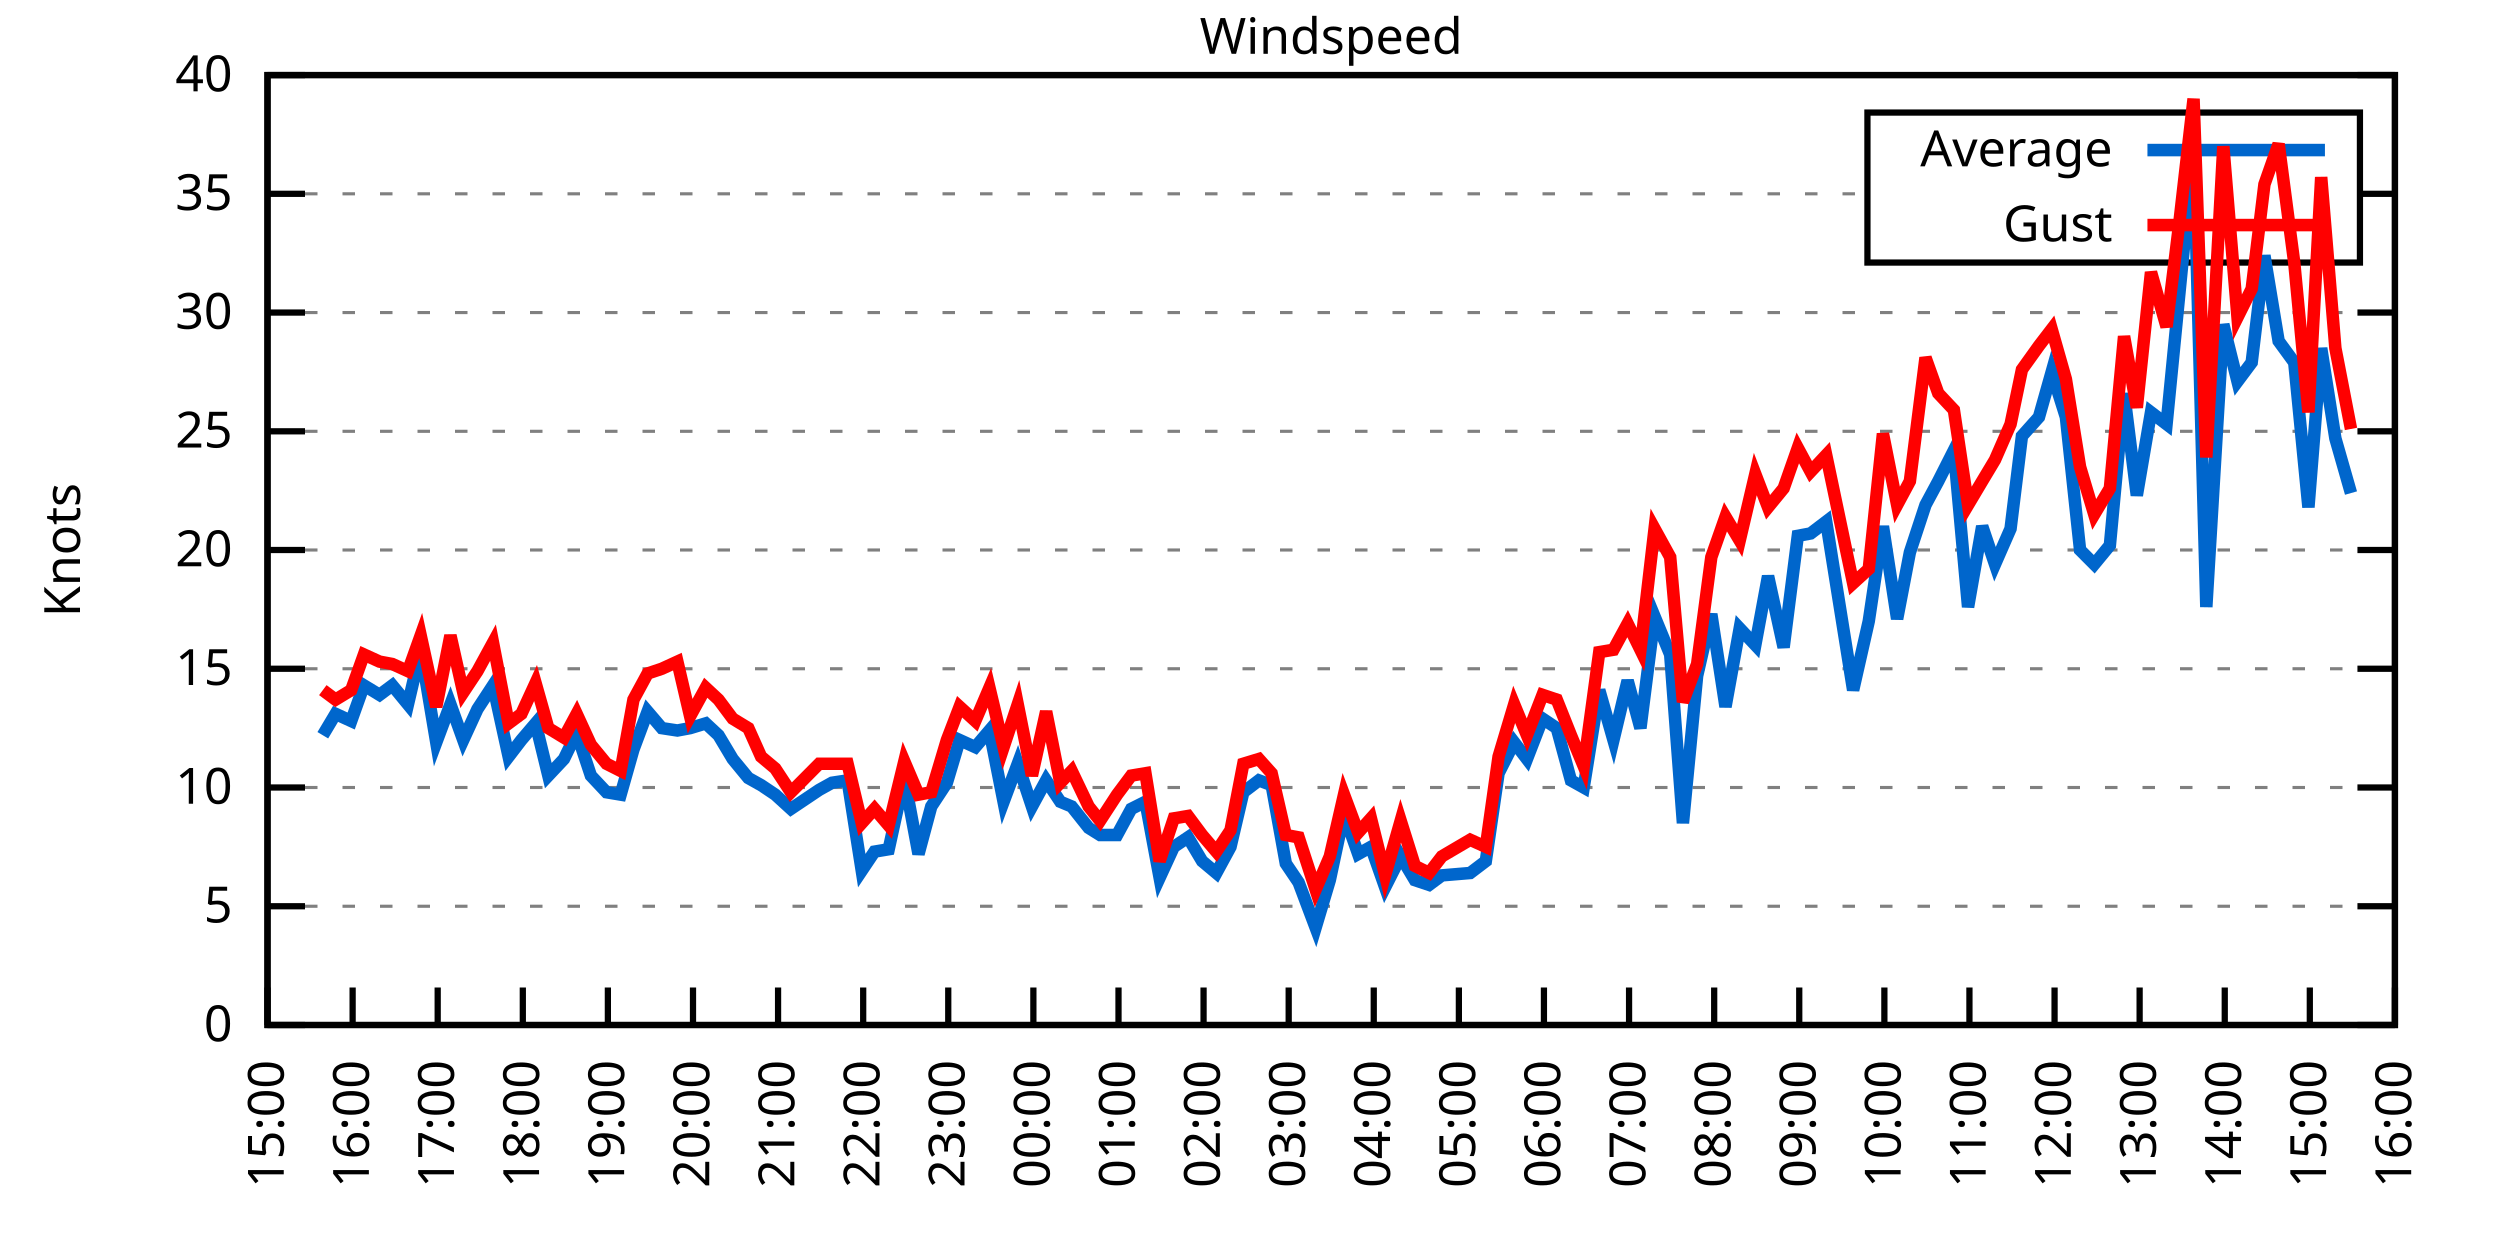
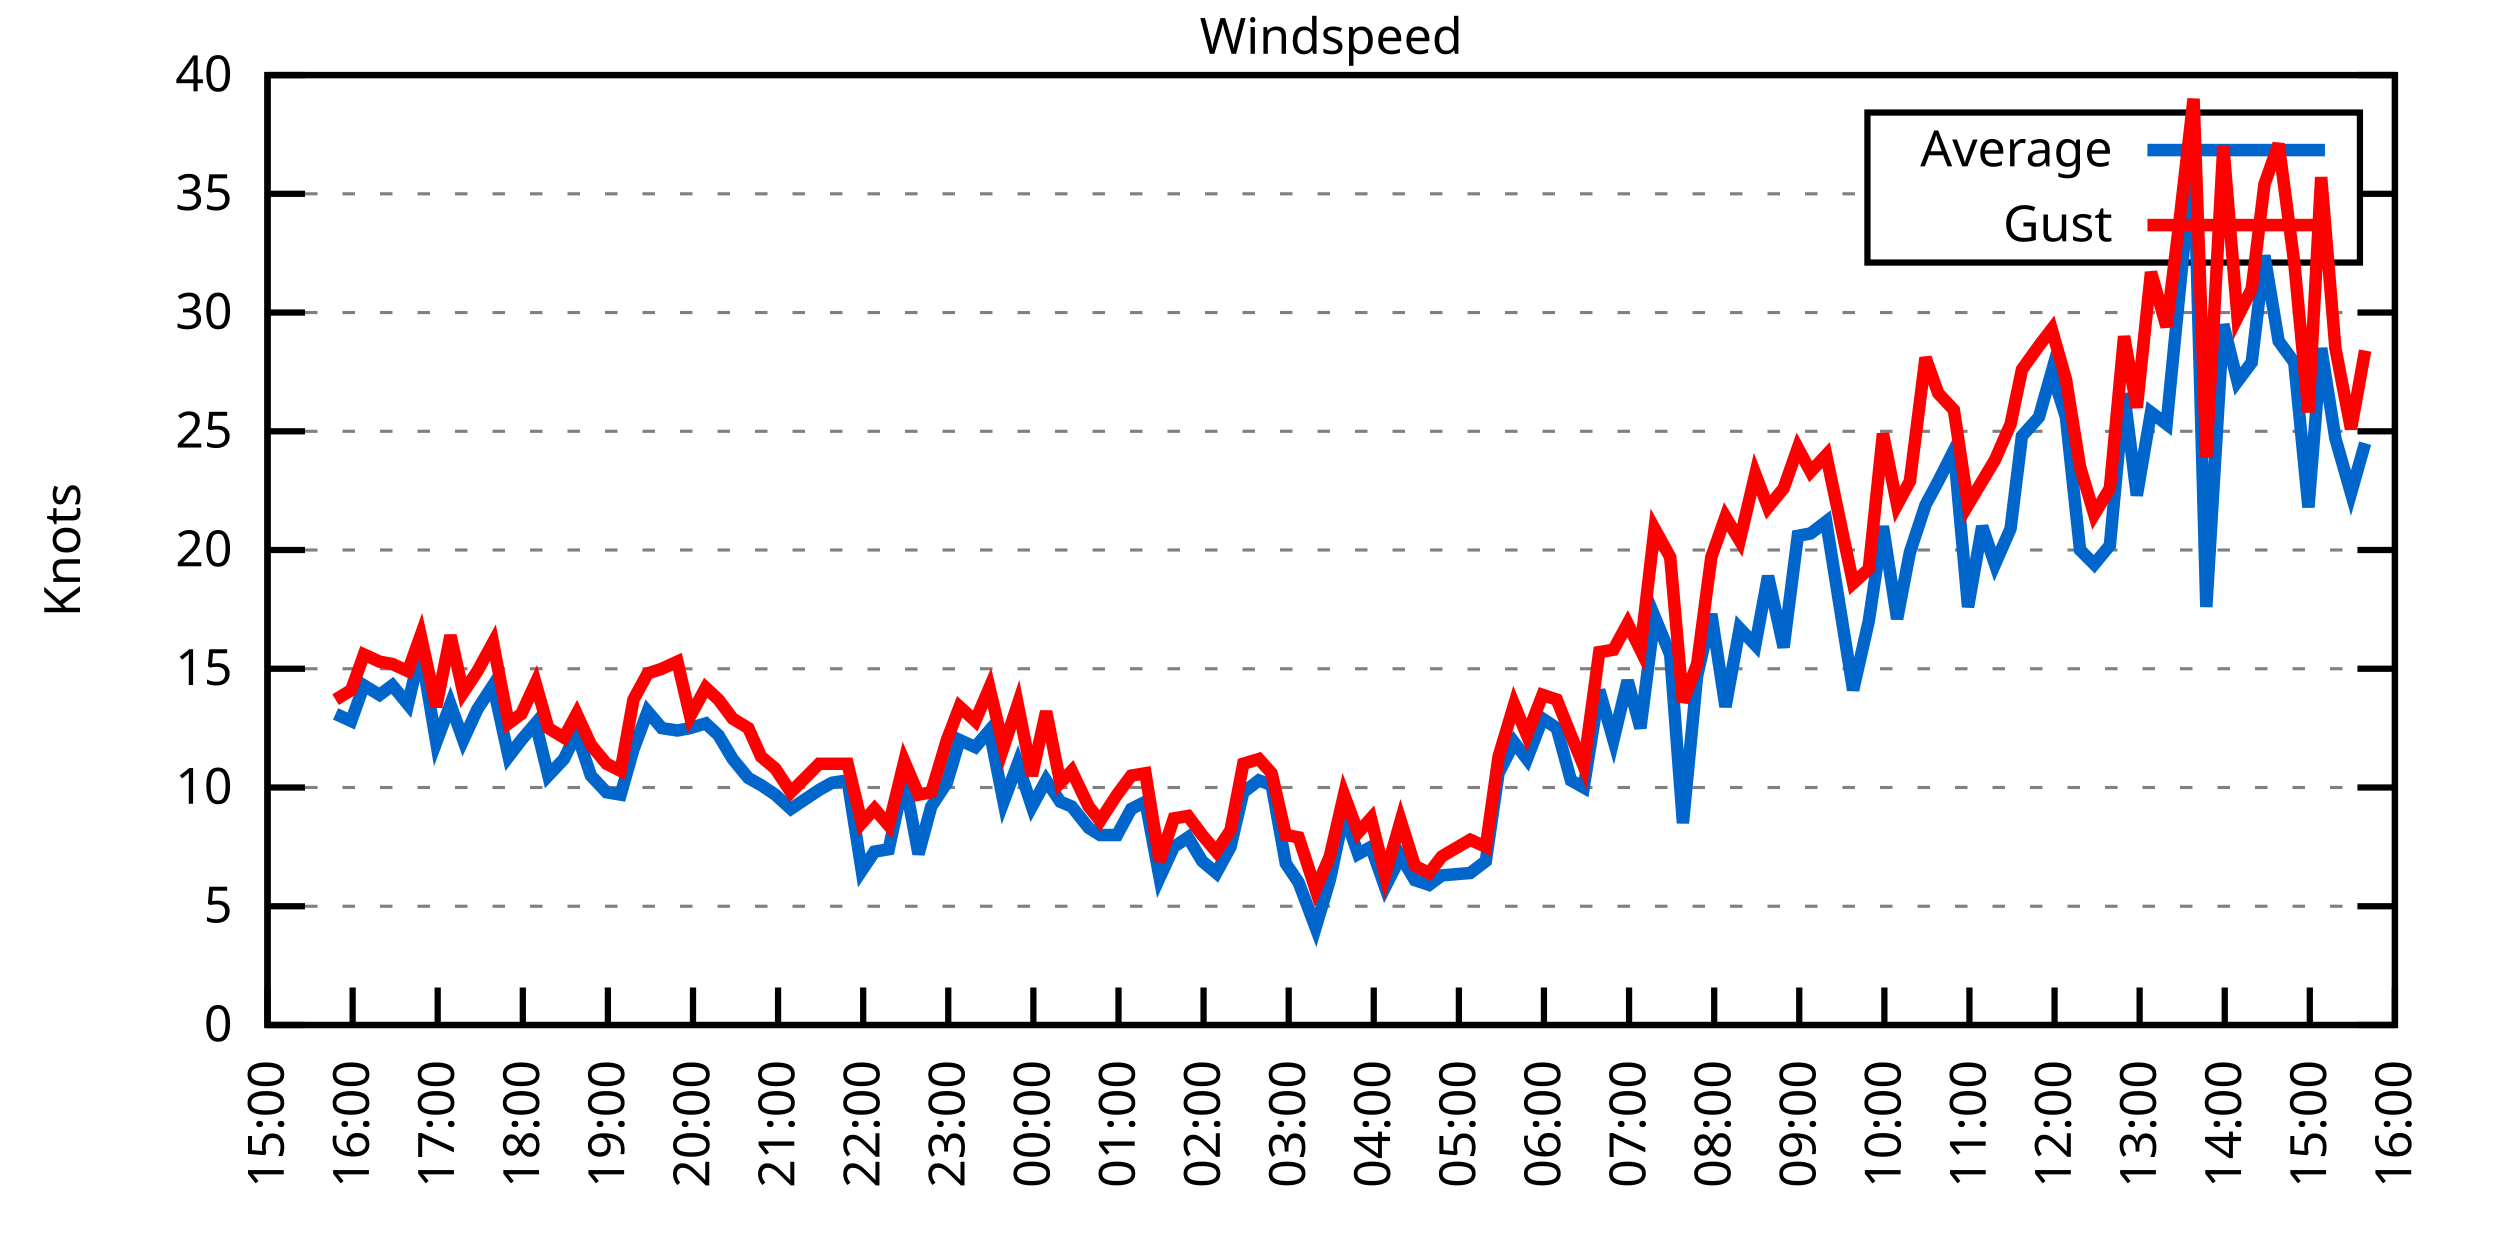
<svg xmlns="http://www.w3.org/2000/svg" xmlns:xlink="http://www.w3.org/1999/xlink" width="400" height="200" viewBox="0 0 400 200">
  <g id="gnuplot_canvas">
    <rect x="0" y="0" width="400" height="200" fill="none" />
    <defs>
      <circle id="gpDot" r="0.5" stroke-width="0.5" stroke="currentColor" />
      <path id="gpPt0" stroke-width="0.333" stroke="currentColor" d="M-1,0 h2 M0,-1 v2" />
      <path id="gpPt1" stroke-width="0.333" stroke="currentColor" d="M-1,-1 L1,1 M1,-1 L-1,1" />
      <path id="gpPt2" stroke-width="0.333" stroke="currentColor" d="M-1,0 L1,0 M0,-1 L0,1 M-1,-1 L1,1 M-1,1 L1,-1" />
      <rect id="gpPt3" stroke-width="0.333" stroke="currentColor" x="-1" y="-1" width="2" height="2" />
      <rect id="gpPt4" stroke-width="0.333" stroke="currentColor" fill="currentColor" x="-1" y="-1" width="2" height="2" />
      <circle id="gpPt5" stroke-width="0.333" stroke="currentColor" cx="0" cy="0" r="1" />
      <use xlink:href="#gpPt5" id="gpPt6" fill="currentColor" stroke="none" />
      <path id="gpPt7" stroke-width="0.333" stroke="currentColor" d="M0,-1.33 L-1.33,0.67 L1.33,0.67 z" />
      <use xlink:href="#gpPt7" id="gpPt8" fill="currentColor" stroke="none" />
      <use xlink:href="#gpPt7" id="gpPt9" stroke="currentColor" transform="rotate(180)" />
      <use xlink:href="#gpPt9" id="gpPt10" fill="currentColor" stroke="none" />
      <use xlink:href="#gpPt3" id="gpPt11" stroke="currentColor" transform="rotate(45)" />
      <use xlink:href="#gpPt11" id="gpPt12" fill="currentColor" stroke="none" />
      <path id="gpPt13" stroke-width="0.333" stroke="currentColor" d="M0,1.330 L1.265,0.411 L0.782,-1.067 L-0.782,-1.076 L-1.265,0.411 z" />
      <use xlink:href="#gpPt13" id="gpPt14" fill="currentColor" stroke="none" />
      <filter id="textbox" filterUnits="objectBoundingBox" x="0" y="0" height="1" width="1">
        <feFlood flood-color="white" flood-opacity="1" result="bgnd" />
        <feComposite in="SourceGraphic" in2="bgnd" operator="atop" />
      </filter>
      <filter id="greybox" filterUnits="objectBoundingBox" x="0" y="0" height="1" width="1">
        <feFlood flood-color="lightgrey" flood-opacity="1" result="grey" />
        <feComposite in="SourceGraphic" in2="grey" operator="atop" />
      </filter>
    </defs>
    <g fill="none" color="white" stroke="currentColor" stroke-width="1.00" stroke-linecap="butt" stroke-linejoin="miter">
</g>
    <g fill="none" color="black" stroke="currentColor" stroke-width="1.00" stroke-linecap="butt" stroke-linejoin="miter">
      <g stroke="none" shape-rendering="crispEdges">
        <polygon fill="rgb(255, 255, 255)" points="42.80,164.00 383.18,164.00 383.18,12.02 42.80,12.02 " />
      </g>
    </g>
    <g fill="none" color="black" stroke="currentColor" stroke-width="1.00" stroke-linecap="butt" stroke-linejoin="miter">
</g>
    <g fill="none" color="black" stroke="black" stroke-width="0.50" stroke-linecap="butt" stroke-linejoin="miter">
</g>
    <g fill="none" color="gray" stroke="currentColor" stroke-width="0.50" stroke-linecap="butt" stroke-linejoin="miter">
      <path stroke="gray" stroke-dasharray="2,4" class="gridline" d="M42.80,164.00 L383.19,164.00  " />
    </g>
    <g fill="none" color="gray" stroke="gray" stroke-width="1.00" stroke-linecap="butt" stroke-linejoin="miter">
</g>
    <g fill="none" color="black" stroke="currentColor" stroke-width="1.00" stroke-linecap="butt" stroke-linejoin="miter">
      <path stroke="black" d="M42.80,164.00 L48.80,164.00 M383.19,164.00 L377.19,164.00  " />
      <g transform="translate(37.20,166.60)" stroke="none" fill="black" font-family="Sans" font-size="8.00" text-anchor="end">
        <text>
          <tspan font-family="Sans"> 0</tspan>
        </text>
      </g>
    </g>
    <g fill="none" color="black" stroke="currentColor" stroke-width="1.00" stroke-linecap="butt" stroke-linejoin="miter">
</g>
    <g fill="none" color="black" stroke="black" stroke-width="0.50" stroke-linecap="butt" stroke-linejoin="miter">
</g>
    <g fill="none" color="gray" stroke="currentColor" stroke-width="0.50" stroke-linecap="butt" stroke-linejoin="miter">
      <path stroke="gray" stroke-dasharray="2,4" class="gridline" d="M42.80,145.00 L383.19,145.00  " />
    </g>
    <g fill="none" color="gray" stroke="gray" stroke-width="1.00" stroke-linecap="butt" stroke-linejoin="miter">
</g>
    <g fill="none" color="black" stroke="currentColor" stroke-width="1.00" stroke-linecap="butt" stroke-linejoin="miter">
      <path stroke="black" d="M42.80,145.00 L48.80,145.00 M383.19,145.00 L377.19,145.00  " />
      <g transform="translate(37.20,147.60)" stroke="none" fill="black" font-family="Sans" font-size="8.00" text-anchor="end">
        <text>
          <tspan font-family="Sans"> 5</tspan>
        </text>
      </g>
    </g>
    <g fill="none" color="black" stroke="currentColor" stroke-width="1.00" stroke-linecap="butt" stroke-linejoin="miter">
</g>
    <g fill="none" color="black" stroke="black" stroke-width="0.50" stroke-linecap="butt" stroke-linejoin="miter">
</g>
    <g fill="none" color="gray" stroke="currentColor" stroke-width="0.50" stroke-linecap="butt" stroke-linejoin="miter">
      <path stroke="gray" stroke-dasharray="2,4" class="gridline" d="M42.80,126.00 L383.19,126.00  " />
    </g>
    <g fill="none" color="gray" stroke="gray" stroke-width="1.00" stroke-linecap="butt" stroke-linejoin="miter">
</g>
    <g fill="none" color="black" stroke="currentColor" stroke-width="1.00" stroke-linecap="butt" stroke-linejoin="miter">
      <path stroke="black" d="M42.80,126.00 L48.80,126.00 M383.19,126.00 L377.19,126.00  " />
      <g transform="translate(37.20,128.60)" stroke="none" fill="black" font-family="Sans" font-size="8.00" text-anchor="end">
        <text>
          <tspan font-family="Sans"> 10</tspan>
        </text>
      </g>
    </g>
    <g fill="none" color="black" stroke="currentColor" stroke-width="1.00" stroke-linecap="butt" stroke-linejoin="miter">
</g>
    <g fill="none" color="black" stroke="black" stroke-width="0.50" stroke-linecap="butt" stroke-linejoin="miter">
</g>
    <g fill="none" color="gray" stroke="currentColor" stroke-width="0.50" stroke-linecap="butt" stroke-linejoin="miter">
      <path stroke="gray" stroke-dasharray="2,4" class="gridline" d="M42.80,107.00 L383.19,107.00  " />
    </g>
    <g fill="none" color="gray" stroke="gray" stroke-width="1.00" stroke-linecap="butt" stroke-linejoin="miter">
</g>
    <g fill="none" color="black" stroke="currentColor" stroke-width="1.00" stroke-linecap="butt" stroke-linejoin="miter">
      <path stroke="black" d="M42.80,107.00 L48.80,107.00 M383.19,107.00 L377.19,107.00  " />
      <g transform="translate(37.20,109.60)" stroke="none" fill="black" font-family="Sans" font-size="8.00" text-anchor="end">
        <text>
          <tspan font-family="Sans"> 15</tspan>
        </text>
      </g>
    </g>
    <g fill="none" color="black" stroke="currentColor" stroke-width="1.00" stroke-linecap="butt" stroke-linejoin="miter">
</g>
    <g fill="none" color="black" stroke="black" stroke-width="0.50" stroke-linecap="butt" stroke-linejoin="miter">
</g>
    <g fill="none" color="gray" stroke="currentColor" stroke-width="0.50" stroke-linecap="butt" stroke-linejoin="miter">
      <path stroke="gray" stroke-dasharray="2,4" class="gridline" d="M42.80,88.00 L383.19,88.00  " />
    </g>
    <g fill="none" color="gray" stroke="gray" stroke-width="1.00" stroke-linecap="butt" stroke-linejoin="miter">
</g>
    <g fill="none" color="black" stroke="currentColor" stroke-width="1.00" stroke-linecap="butt" stroke-linejoin="miter">
      <path stroke="black" d="M42.80,88.00 L48.80,88.00 M383.19,88.00 L377.19,88.00  " />
      <g transform="translate(37.20,90.60)" stroke="none" fill="black" font-family="Sans" font-size="8.00" text-anchor="end">
        <text>
          <tspan font-family="Sans"> 20</tspan>
        </text>
      </g>
    </g>
    <g fill="none" color="black" stroke="currentColor" stroke-width="1.00" stroke-linecap="butt" stroke-linejoin="miter">
</g>
    <g fill="none" color="black" stroke="black" stroke-width="0.50" stroke-linecap="butt" stroke-linejoin="miter">
</g>
    <g fill="none" color="gray" stroke="currentColor" stroke-width="0.50" stroke-linecap="butt" stroke-linejoin="miter">
      <path stroke="gray" stroke-dasharray="2,4" class="gridline" d="M42.80,69.01 L383.19,69.01  " />
    </g>
    <g fill="none" color="gray" stroke="gray" stroke-width="1.00" stroke-linecap="butt" stroke-linejoin="miter">
</g>
    <g fill="none" color="black" stroke="currentColor" stroke-width="1.00" stroke-linecap="butt" stroke-linejoin="miter">
      <path stroke="black" d="M42.80,69.01 L48.80,69.01 M383.19,69.01 L377.19,69.01  " />
      <g transform="translate(37.20,71.61)" stroke="none" fill="black" font-family="Sans" font-size="8.00" text-anchor="end">
        <text>
          <tspan font-family="Sans"> 25</tspan>
        </text>
      </g>
    </g>
    <g fill="none" color="black" stroke="currentColor" stroke-width="1.00" stroke-linecap="butt" stroke-linejoin="miter">
</g>
    <g fill="none" color="black" stroke="black" stroke-width="0.50" stroke-linecap="butt" stroke-linejoin="miter">
</g>
    <g fill="none" color="gray" stroke="currentColor" stroke-width="0.50" stroke-linecap="butt" stroke-linejoin="miter">
      <path stroke="gray" stroke-dasharray="2,4" class="gridline" d="M42.80,50.01 L383.19,50.01  " />
    </g>
    <g fill="none" color="gray" stroke="gray" stroke-width="1.00" stroke-linecap="butt" stroke-linejoin="miter">
</g>
    <g fill="none" color="black" stroke="currentColor" stroke-width="1.00" stroke-linecap="butt" stroke-linejoin="miter">
      <path stroke="black" d="M42.80,50.01 L48.80,50.01 M383.19,50.01 L377.19,50.01  " />
      <g transform="translate(37.20,52.61)" stroke="none" fill="black" font-family="Sans" font-size="8.00" text-anchor="end">
        <text>
          <tspan font-family="Sans"> 30</tspan>
        </text>
      </g>
    </g>
    <g fill="none" color="black" stroke="currentColor" stroke-width="1.00" stroke-linecap="butt" stroke-linejoin="miter">
</g>
    <g fill="none" color="black" stroke="black" stroke-width="0.50" stroke-linecap="butt" stroke-linejoin="miter">
</g>
    <g fill="none" color="gray" stroke="currentColor" stroke-width="0.50" stroke-linecap="butt" stroke-linejoin="miter">
      <path stroke="gray" stroke-dasharray="2,4" class="gridline" d="M42.80,31.01 L298.79,31.01 M377.59,31.01 L383.19,31.01  " />
    </g>
    <g fill="none" color="gray" stroke="gray" stroke-width="1.00" stroke-linecap="butt" stroke-linejoin="miter">
</g>
    <g fill="none" color="black" stroke="currentColor" stroke-width="1.00" stroke-linecap="butt" stroke-linejoin="miter">
      <path stroke="black" d="M42.80,31.01 L48.80,31.01 M383.19,31.01 L377.19,31.01  " />
      <g transform="translate(37.20,33.61)" stroke="none" fill="black" font-family="Sans" font-size="8.00" text-anchor="end">
        <text>
          <tspan font-family="Sans"> 35</tspan>
        </text>
      </g>
    </g>
    <g fill="none" color="black" stroke="currentColor" stroke-width="1.00" stroke-linecap="butt" stroke-linejoin="miter">
</g>
    <g fill="none" color="black" stroke="black" stroke-width="0.50" stroke-linecap="butt" stroke-linejoin="miter">
</g>
    <g fill="none" color="gray" stroke="currentColor" stroke-width="0.50" stroke-linecap="butt" stroke-linejoin="miter">
      <path stroke="gray" stroke-dasharray="2,4" class="gridline" d="M42.80,12.01 L383.19,12.01  " />
    </g>
    <g fill="none" color="gray" stroke="gray" stroke-width="1.00" stroke-linecap="butt" stroke-linejoin="miter">
</g>
    <g fill="none" color="black" stroke="currentColor" stroke-width="1.00" stroke-linecap="butt" stroke-linejoin="miter">
      <path stroke="black" d="M42.80,12.01 L48.80,12.01 M383.19,12.01 L377.19,12.01  " />
      <g transform="translate(37.20,14.61)" stroke="none" fill="black" font-family="Sans" font-size="8.00" text-anchor="end">
        <text>
          <tspan font-family="Sans"> 40</tspan>
        </text>
      </g>
    </g>
    <g fill="none" color="black" stroke="currentColor" stroke-width="1.00" stroke-linecap="butt" stroke-linejoin="miter">
      <path stroke="black" d="M42.80,164.00 L42.80,158.00  " />
      <g transform="translate(45.40,169.60) rotate(270.00)" stroke="none" fill="black" font-family="Sans" font-size="8.00" text-anchor="end">
        <text>
          <tspan font-family="Sans">15:00</tspan>
        </text>
      </g>
    </g>
    <g fill="none" color="black" stroke="currentColor" stroke-width="1.00" stroke-linecap="butt" stroke-linejoin="miter">
      <path stroke="black" d="M56.42,164.00 L56.42,158.00  " />
      <g transform="translate(59.02,169.60) rotate(270.00)" stroke="none" fill="black" font-family="Sans" font-size="8.00" text-anchor="end">
        <text>
          <tspan font-family="Sans">16:00</tspan>
        </text>
      </g>
    </g>
    <g fill="none" color="black" stroke="currentColor" stroke-width="1.00" stroke-linecap="butt" stroke-linejoin="miter">
      <path stroke="black" d="M70.03,164.00 L70.03,158.00  " />
      <g transform="translate(72.63,169.60) rotate(270.00)" stroke="none" fill="black" font-family="Sans" font-size="8.00" text-anchor="end">
        <text>
          <tspan font-family="Sans">17:00</tspan>
        </text>
      </g>
    </g>
    <g fill="none" color="black" stroke="currentColor" stroke-width="1.00" stroke-linecap="butt" stroke-linejoin="miter">
      <path stroke="black" d="M83.65,164.00 L83.65,158.00  " />
      <g transform="translate(86.25,169.60) rotate(270.00)" stroke="none" fill="black" font-family="Sans" font-size="8.00" text-anchor="end">
        <text>
          <tspan font-family="Sans">18:00</tspan>
        </text>
      </g>
    </g>
    <g fill="none" color="black" stroke="currentColor" stroke-width="1.00" stroke-linecap="butt" stroke-linejoin="miter">
      <path stroke="black" d="M97.26,164.00 L97.26,158.00  " />
      <g transform="translate(99.86,169.60) rotate(270.00)" stroke="none" fill="black" font-family="Sans" font-size="8.00" text-anchor="end">
        <text>
          <tspan font-family="Sans">19:00</tspan>
        </text>
      </g>
    </g>
    <g fill="none" color="black" stroke="currentColor" stroke-width="1.00" stroke-linecap="butt" stroke-linejoin="miter">
      <path stroke="black" d="M110.88,164.00 L110.88,158.00  " />
      <g transform="translate(113.48,169.60) rotate(270.00)" stroke="none" fill="black" font-family="Sans" font-size="8.00" text-anchor="end">
        <text>
          <tspan font-family="Sans">20:00</tspan>
        </text>
      </g>
    </g>
    <g fill="none" color="black" stroke="currentColor" stroke-width="1.00" stroke-linecap="butt" stroke-linejoin="miter">
      <path stroke="black" d="M124.49,164.00 L124.49,158.00  " />
      <g transform="translate(127.09,169.60) rotate(270.00)" stroke="none" fill="black" font-family="Sans" font-size="8.00" text-anchor="end">
        <text>
          <tspan font-family="Sans">21:00</tspan>
        </text>
      </g>
    </g>
    <g fill="none" color="black" stroke="currentColor" stroke-width="1.00" stroke-linecap="butt" stroke-linejoin="miter">
      <path stroke="black" d="M138.11,164.00 L138.11,158.00  " />
      <g transform="translate(140.71,169.60) rotate(270.00)" stroke="none" fill="black" font-family="Sans" font-size="8.00" text-anchor="end">
        <text>
          <tspan font-family="Sans">22:00</tspan>
        </text>
      </g>
    </g>
    <g fill="none" color="black" stroke="currentColor" stroke-width="1.00" stroke-linecap="butt" stroke-linejoin="miter">
      <path stroke="black" d="M151.72,164.00 L151.72,158.00  " />
      <g transform="translate(154.32,169.60) rotate(270.00)" stroke="none" fill="black" font-family="Sans" font-size="8.00" text-anchor="end">
        <text>
          <tspan font-family="Sans">23:00</tspan>
        </text>
      </g>
    </g>
    <g fill="none" color="black" stroke="currentColor" stroke-width="1.00" stroke-linecap="butt" stroke-linejoin="miter">
      <path stroke="black" d="M165.34,164.00 L165.34,158.00  " />
      <g transform="translate(167.94,169.60) rotate(270.00)" stroke="none" fill="black" font-family="Sans" font-size="8.00" text-anchor="end">
        <text>
          <tspan font-family="Sans">00:00</tspan>
        </text>
      </g>
    </g>
    <g fill="none" color="black" stroke="currentColor" stroke-width="1.00" stroke-linecap="butt" stroke-linejoin="miter">
      <path stroke="black" d="M178.96,164.00 L178.96,158.00  " />
      <g transform="translate(181.56,169.60) rotate(270.00)" stroke="none" fill="black" font-family="Sans" font-size="8.00" text-anchor="end">
        <text>
          <tspan font-family="Sans">01:00</tspan>
        </text>
      </g>
    </g>
    <g fill="none" color="black" stroke="currentColor" stroke-width="1.00" stroke-linecap="butt" stroke-linejoin="miter">
      <path stroke="black" d="M192.57,164.00 L192.57,158.00  " />
      <g transform="translate(195.17,169.60) rotate(270.00)" stroke="none" fill="black" font-family="Sans" font-size="8.00" text-anchor="end">
        <text>
          <tspan font-family="Sans">02:00</tspan>
        </text>
      </g>
    </g>
    <g fill="none" color="black" stroke="currentColor" stroke-width="1.00" stroke-linecap="butt" stroke-linejoin="miter">
      <path stroke="black" d="M206.19,164.00 L206.19,158.00  " />
      <g transform="translate(208.79,169.60) rotate(270.00)" stroke="none" fill="black" font-family="Sans" font-size="8.00" text-anchor="end">
        <text>
          <tspan font-family="Sans">03:00</tspan>
        </text>
      </g>
    </g>
    <g fill="none" color="black" stroke="currentColor" stroke-width="1.00" stroke-linecap="butt" stroke-linejoin="miter">
      <path stroke="black" d="M219.80,164.00 L219.80,158.00  " />
      <g transform="translate(222.40,169.60) rotate(270.00)" stroke="none" fill="black" font-family="Sans" font-size="8.00" text-anchor="end">
        <text>
          <tspan font-family="Sans">04:00</tspan>
        </text>
      </g>
    </g>
    <g fill="none" color="black" stroke="currentColor" stroke-width="1.00" stroke-linecap="butt" stroke-linejoin="miter">
      <path stroke="black" d="M233.42,164.00 L233.42,158.00  " />
      <g transform="translate(236.02,169.60) rotate(270.00)" stroke="none" fill="black" font-family="Sans" font-size="8.00" text-anchor="end">
        <text>
          <tspan font-family="Sans">05:00</tspan>
        </text>
      </g>
    </g>
    <g fill="none" color="black" stroke="currentColor" stroke-width="1.00" stroke-linecap="butt" stroke-linejoin="miter">
      <path stroke="black" d="M247.03,164.00 L247.03,158.00  " />
      <g transform="translate(249.63,169.60) rotate(270.00)" stroke="none" fill="black" font-family="Sans" font-size="8.00" text-anchor="end">
        <text>
          <tspan font-family="Sans">06:00</tspan>
        </text>
      </g>
    </g>
    <g fill="none" color="black" stroke="currentColor" stroke-width="1.00" stroke-linecap="butt" stroke-linejoin="miter">
      <path stroke="black" d="M260.65,164.00 L260.65,158.00  " />
      <g transform="translate(263.25,169.60) rotate(270.00)" stroke="none" fill="black" font-family="Sans" font-size="8.00" text-anchor="end">
        <text>
          <tspan font-family="Sans">07:00</tspan>
        </text>
      </g>
    </g>
    <g fill="none" color="black" stroke="currentColor" stroke-width="1.00" stroke-linecap="butt" stroke-linejoin="miter">
      <path stroke="black" d="M274.27,164.00 L274.27,158.00  " />
      <g transform="translate(276.87,169.60) rotate(270.00)" stroke="none" fill="black" font-family="Sans" font-size="8.00" text-anchor="end">
        <text>
          <tspan font-family="Sans">08:00</tspan>
        </text>
      </g>
    </g>
    <g fill="none" color="black" stroke="currentColor" stroke-width="1.00" stroke-linecap="butt" stroke-linejoin="miter">
      <path stroke="black" d="M287.88,164.00 L287.88,158.00  " />
      <g transform="translate(290.48,169.60) rotate(270.00)" stroke="none" fill="black" font-family="Sans" font-size="8.00" text-anchor="end">
        <text>
          <tspan font-family="Sans">09:00</tspan>
        </text>
      </g>
    </g>
    <g fill="none" color="black" stroke="currentColor" stroke-width="1.00" stroke-linecap="butt" stroke-linejoin="miter">
      <path stroke="black" d="M301.50,164.00 L301.50,158.00  " />
      <g transform="translate(304.10,169.60) rotate(270.00)" stroke="none" fill="black" font-family="Sans" font-size="8.00" text-anchor="end">
        <text>
          <tspan font-family="Sans">10:00</tspan>
        </text>
      </g>
    </g>
    <g fill="none" color="black" stroke="currentColor" stroke-width="1.00" stroke-linecap="butt" stroke-linejoin="miter">
      <path stroke="black" d="M315.11,164.00 L315.11,158.00  " />
      <g transform="translate(317.71,169.60) rotate(270.00)" stroke="none" fill="black" font-family="Sans" font-size="8.00" text-anchor="end">
        <text>
          <tspan font-family="Sans">11:00</tspan>
        </text>
      </g>
    </g>
    <g fill="none" color="black" stroke="currentColor" stroke-width="1.00" stroke-linecap="butt" stroke-linejoin="miter">
      <path stroke="black" d="M328.73,164.00 L328.73,158.00  " />
      <g transform="translate(331.33,169.60) rotate(270.00)" stroke="none" fill="black" font-family="Sans" font-size="8.00" text-anchor="end">
        <text>
          <tspan font-family="Sans">12:00</tspan>
        </text>
      </g>
    </g>
    <g fill="none" color="black" stroke="currentColor" stroke-width="1.00" stroke-linecap="butt" stroke-linejoin="miter">
      <path stroke="black" d="M342.34,164.00 L342.34,158.00  " />
      <g transform="translate(344.94,169.60) rotate(270.00)" stroke="none" fill="black" font-family="Sans" font-size="8.00" text-anchor="end">
        <text>
          <tspan font-family="Sans">13:00</tspan>
        </text>
      </g>
    </g>
    <g fill="none" color="black" stroke="currentColor" stroke-width="1.00" stroke-linecap="butt" stroke-linejoin="miter">
      <path stroke="black" d="M355.96,164.00 L355.96,158.00  " />
      <g transform="translate(358.56,169.60) rotate(270.00)" stroke="none" fill="black" font-family="Sans" font-size="8.00" text-anchor="end">
        <text>
          <tspan font-family="Sans">14:00</tspan>
        </text>
      </g>
    </g>
    <g fill="none" color="black" stroke="currentColor" stroke-width="1.00" stroke-linecap="butt" stroke-linejoin="miter">
      <path stroke="black" d="M369.57,164.00 L369.57,158.00  " />
      <g transform="translate(372.17,169.60) rotate(270.00)" stroke="none" fill="black" font-family="Sans" font-size="8.00" text-anchor="end">
        <text>
          <tspan font-family="Sans">15:00</tspan>
        </text>
      </g>
    </g>
    <g fill="none" color="black" stroke="currentColor" stroke-width="1.00" stroke-linecap="butt" stroke-linejoin="miter">
      <path stroke="black" d="M383.19,164.00 L383.19,158.00  " />
      <g transform="translate(385.79,169.60) rotate(270.00)" stroke="none" fill="black" font-family="Sans" font-size="8.00" text-anchor="end">
        <text>
          <tspan font-family="Sans">16:00</tspan>
        </text>
      </g>
    </g>
    <g fill="none" color="black" stroke="currentColor" stroke-width="1.00" stroke-linecap="butt" stroke-linejoin="miter">
</g>
    <g fill="none" color="black" stroke="currentColor" stroke-width="1.00" stroke-linecap="butt" stroke-linejoin="miter">
      <path stroke="black" d="M42.80,12.01 L42.80,164.00 L383.19,164.00 L383.19,12.01 L42.80,12.01 Z  " />
    </g>
    <g fill="none" color="black" stroke="currentColor" stroke-width="1.00" stroke-linecap="butt" stroke-linejoin="miter">
</g>
    <g fill="none" color="black" stroke="currentColor" stroke-width="1.00" stroke-linecap="butt" stroke-linejoin="miter">
      <path stroke="black" d="M298.79,42.01 L298.79,18.01 L377.59,18.01 L377.59,42.01 L298.79,42.01 Z  " />
    </g>
    <g id="Windspeed_plot_1">
      <g fill="none" color="white" stroke="black" stroke-width="2.00" stroke-linecap="butt" stroke-linejoin="miter">
</g>
      <g fill="none" color="black" stroke="currentColor" stroke-width="2.00" stroke-linecap="butt" stroke-linejoin="miter">
        <g transform="translate(337.99,26.61)" stroke="none" fill="black" font-family="Sans" font-size="8.00" text-anchor="end">
          <text>
            <tspan font-family="Sans">Average</tspan>
          </text>
        </g>
      </g>
      <g fill="none" color="black" stroke="currentColor" stroke-width="2.00" stroke-linecap="butt" stroke-linejoin="miter">
-         <path stroke="rgb(  0, 102, 204)" d="M343.59,24.01 L371.99,24.01 M51.65,117.64 L53.69,114.22 L56.19,115.36 L58.23,109.66 L60.73,111.18 L62.77,109.66   L65.27,112.70 L67.31,103.96 L69.80,118.78 L72.07,112.70 L74.12,118.40 L76.39,113.46 L78.88,109.66 L81.38,121.06   L83.42,118.40 L85.69,115.74 L87.73,124.10 L90.23,121.44 L92.27,117.26 L94.54,124.10 L97.04,126.76 L99.30,127.14   L101.35,119.92 L103.62,113.84 L105.89,116.50 L108.38,116.88 L110.42,116.50 L112.92,115.74 L114.96,117.64 L117.23,121.44   L119.73,124.48 L121.77,125.62 L124.04,127.14 L126.54,129.42 L131.07,126.38 L133.12,125.24 L135.61,124.86 L137.88,139.30   L139.92,136.26 L142.19,135.88 L144.69,124.48 L146.96,136.64 L149.00,129.04 L151.50,125.24 L153.54,118.40 L156.04,119.54   L158.31,116.88 L160.57,128.28 L162.84,122.20 L165.11,129.04 L167.38,124.86 L169.65,128.28 L171.47,129.04 L174.19,132.46   L176.01,133.60 L178.73,133.60 L181.00,129.42 L183.27,128.28 L185.54,140.44 L187.81,135.50 L190.08,133.98 L192.34,137.78   L194.61,139.68 L196.88,135.50 L198.93,126.76 L201.42,124.86 L203.46,125.62 L205.73,138.16 L207.78,141.20 L210.50,148.42   L212.77,140.82 L215.04,130.18 L217.31,136.64 L219.35,135.50 L221.62,141.96 L224.11,137.02 L226.38,140.82 L228.65,141.58   L230.70,140.06 L235.23,139.68 L237.73,137.78 L239.77,123.72 L242.27,118.78 L244.31,121.44 L246.81,114.98 L249.08,116.50   L251.35,124.86 L253.39,126.00 L255.88,110.42 L258.15,118.40 L260.42,108.90 L262.47,116.50 L264.73,98.64 L267.23,104.72   L269.27,131.70 L271.54,108.14 L273.81,98.26 L276.08,113.08 L278.35,100.54 L280.85,103.20 L282.89,92.18 L285.38,103.58   L287.65,85.73 L289.70,85.35 L292.19,83.45 L296.50,110.42 L299.00,99.40 L301.27,84.21 L303.54,99.02 L305.58,88.38   L308.08,80.79 L310.12,76.99 L312.62,72.05 L314.89,97.12 L317.15,84.21 L319.20,90.28 L321.69,84.59 L323.51,69.77   L326.23,66.73 L328.27,59.51 L330.54,66.73 L332.81,88.00 L335.08,90.28 L337.58,87.25 L339.85,62.93 L341.89,79.27   L344.16,65.97 L346.65,67.87 L348.70,46.97 L350.97,23.79 L353.01,97.12 L355.73,51.91 L358.00,61.03 L360.27,57.99   L362.31,40.89 L364.58,54.57 L367.08,57.99 L369.35,81.17 L371.39,55.71 L373.66,70.15 L376.16,78.89  " />
+         <path stroke="rgb(  0, 102, 204)" d="M343.59,24.01 L371.99,24.01 M53.69,114.22 L56.19,115.36 L58.23,109.66 L60.73,111.18 L62.77,109.66 L65.27,112.70   L67.31,103.96 L69.80,118.78 L72.07,112.70 L74.12,118.40 L76.39,113.46 L78.88,109.66 L81.38,121.06 L83.42,118.40   L85.69,115.74 L87.73,124.10 L90.23,121.44 L92.27,117.26 L94.54,124.10 L97.04,126.76 L99.30,127.14 L101.35,119.92   L103.62,113.84 L105.89,116.50 L108.38,116.88 L110.42,116.50 L112.92,115.74 L114.96,117.64 L117.23,121.44 L119.73,124.48   L121.77,125.62 L124.04,127.14 L126.54,129.42 L131.07,126.38 L133.12,125.24 L135.61,124.86 L137.88,139.30 L139.92,136.26   L142.19,135.88 L144.69,124.48 L146.96,136.64 L149.00,129.04 L151.50,125.24 L153.54,118.40 L156.04,119.54 L158.31,116.88   L160.57,128.28 L162.84,122.20 L165.11,129.04 L167.38,124.86 L169.65,128.28 L171.47,129.04 L174.19,132.46 L176.01,133.60   L178.73,133.60 L181.00,129.42 L183.27,128.28 L185.54,140.44 L187.81,135.50 L190.08,133.98 L192.34,137.78 L194.61,139.68   L196.88,135.50 L198.93,126.76 L201.42,124.86 L203.46,125.62 L205.73,138.16 L207.78,141.20 L210.50,148.42 L212.77,140.82   L215.04,130.18 L217.31,136.64 L219.35,135.50 L221.62,141.96 L224.11,137.02 L226.38,140.82 L228.65,141.58 L230.70,140.06   L235.23,139.68 L237.73,137.78 L239.77,123.72 L242.27,118.78 L244.31,121.44 L246.81,114.98 L249.08,116.50 L251.35,124.86   L253.39,126.00 L255.88,110.42 L258.15,118.40 L260.42,108.90 L262.47,116.50 L264.73,98.64 L267.23,104.72 L269.27,131.70   L271.54,108.14 L273.81,98.26 L276.08,113.08 L278.35,100.54 L280.85,103.20 L282.89,92.18 L285.38,103.58 L287.65,85.73   L289.70,85.35 L292.19,83.45 L296.50,110.42 L299.00,99.40 L301.27,84.21 L303.54,99.02 L305.58,88.38 L308.08,80.79   L310.12,76.99 L312.62,72.05 L314.89,97.12 L317.15,84.21 L319.20,90.28 L321.69,84.59 L323.51,69.77 L326.23,66.73   L328.27,59.51 L330.54,66.73 L332.81,88.00 L335.08,90.28 L337.58,87.25 L339.85,62.93 L341.89,79.27 L344.16,65.97   L346.65,67.87 L348.70,46.97 L350.97,23.79 L353.01,97.12 L355.73,51.91 L358.00,61.03 L360.27,57.99 L362.31,40.89   L364.58,54.57 L367.08,57.99 L369.35,81.17 L371.39,55.71 L373.66,70.15 L376.16,78.89 L378.42,70.91  " />
      </g>
    </g>
    <g id="Windspeed_plot_2">
      <g fill="none" color="black" stroke="currentColor" stroke-width="2.00" stroke-linecap="butt" stroke-linejoin="miter">
        <g transform="translate(337.99,38.61)" stroke="none" fill="black" font-family="Sans" font-size="8.00" text-anchor="end">
          <text>
            <tspan font-family="Sans">Gust</tspan>
          </text>
        </g>
      </g>
      <g fill="none" color="black" stroke="currentColor" stroke-width="2.00" stroke-linecap="butt" stroke-linejoin="miter">
-         <path stroke="rgb(255,   0,   0)" d="M343.59,36.01 L371.99,36.01 M51.65,110.42 L53.69,111.94 L56.19,110.42 L58.23,104.72 L60.73,105.86 L62.77,106.24   L65.27,107.38 L67.31,101.68 L69.80,113.08 L72.07,101.68 L74.12,110.80 L76.39,107.38 L78.88,102.82 L81.38,115.74   L83.42,114.22 L85.69,109.28 L87.73,116.50 L90.23,118.02 L92.27,114.22 L94.54,119.16 L97.04,122.20 L99.30,123.34   L101.35,111.94 L103.62,107.76 L105.89,107.00 L108.38,105.86 L110.42,114.60 L112.92,110.04 L114.96,111.94 L117.23,114.98   L119.73,116.50 L121.77,121.06 L124.04,122.96 L126.54,126.76 L131.07,122.20 L133.12,122.20 L135.61,122.20 L137.88,131.70   L139.92,129.42 L142.19,132.08 L144.69,121.82 L146.96,127.14 L149.00,126.76 L151.50,118.40 L153.54,113.08 L156.04,115.36   L158.31,110.04 L160.57,119.54 L162.84,112.70 L165.11,124.10 L167.38,113.84 L169.65,125.24 L171.47,123.34 L174.19,129.04   L176.01,131.32 L178.73,127.14 L181.00,124.10 L183.27,123.72 L185.54,137.78 L187.81,130.94 L190.08,130.56 L192.34,133.60   L194.61,136.26 L196.88,132.84 L198.93,122.20 L201.42,121.44 L203.46,123.72 L205.73,133.60 L207.78,133.98 L210.50,142.34   L212.77,137.02 L215.04,127.14 L217.31,133.22 L219.35,130.94 L221.62,140.06 L224.11,131.32 L226.38,138.54 L228.65,139.68   L230.70,137.02 L235.23,134.36 L237.73,135.50 L239.77,121.06 L242.27,112.70 L244.31,117.64 L246.81,111.18 L249.08,111.94   L251.35,117.64 L253.39,122.58 L255.88,104.34 L258.15,103.96 L260.42,99.78 L262.47,103.96 L264.73,84.59 L267.23,89.14   L269.27,112.32 L271.54,106.24 L273.81,89.14 L276.08,82.69 L278.35,86.49 L280.85,75.85 L282.89,81.17 L285.38,78.13   L287.65,71.67 L289.70,75.47 L292.19,72.81 L296.50,93.32 L299.00,91.04 L301.27,69.39 L303.54,80.79 L305.58,76.99   L308.08,57.23 L310.12,62.93 L312.62,65.59 L314.89,80.79 L317.15,76.99 L319.20,73.57 L321.69,67.87 L323.51,59.13   L326.23,55.33 L328.27,52.67 L330.54,60.65 L332.81,74.71 L335.08,82.31 L337.58,78.13 L339.85,53.81 L341.89,65.21   L344.16,43.55 L346.65,52.29 L348.70,35.57 L350.97,15.81 L353.01,73.19 L355.73,23.41 L358.00,50.77 L360.27,46.21   L362.31,29.49 L364.58,23.03 L367.08,42.03 L369.35,65.97 L371.39,28.35 L373.66,55.71 L376.16,68.63  " />
+         <path stroke="rgb(255,   0,   0)" d="M343.59,36.01 L371.99,36.01 M53.69,111.94 L56.19,110.42 L58.23,104.72 L60.73,105.86 L62.77,106.24 L65.27,107.38   L67.31,101.68 L69.80,113.08 L72.07,101.68 L74.12,110.80 L76.39,107.38 L78.88,102.82 L81.38,115.74 L83.42,114.22   L85.69,109.28 L87.73,116.50 L90.23,118.02 L92.27,114.22 L94.54,119.16 L97.04,122.20 L99.30,123.34 L101.35,111.94   L103.62,107.76 L105.89,107.00 L108.38,105.86 L110.42,114.60 L112.92,110.04 L114.96,111.94 L117.23,114.98 L119.73,116.50   L121.77,121.06 L124.04,122.96 L126.54,126.76 L131.07,122.20 L133.12,122.20 L135.61,122.20 L137.88,131.70 L139.92,129.42   L142.19,132.08 L144.69,121.82 L146.96,127.14 L149.00,126.76 L151.50,118.40 L153.54,113.08 L156.04,115.36 L158.31,110.04   L160.57,119.54 L162.84,112.70 L165.11,124.10 L167.38,113.84 L169.65,125.24 L171.47,123.34 L174.19,129.04 L176.01,131.32   L178.73,127.14 L181.00,124.10 L183.27,123.72 L185.54,137.78 L187.81,130.94 L190.08,130.56 L192.34,133.60 L194.61,136.26   L196.88,132.84 L198.93,122.20 L201.42,121.44 L203.46,123.72 L205.73,133.60 L207.78,133.98 L210.50,142.34 L212.77,137.02   L215.04,127.14 L217.31,133.22 L219.35,130.94 L221.62,140.06 L224.11,131.32 L226.38,138.54 L228.65,139.68 L230.70,137.02   L235.23,134.36 L237.73,135.50 L239.77,121.06 L242.27,112.70 L244.31,117.64 L246.81,111.18 L249.08,111.94 L251.35,117.64   L253.39,122.58 L255.88,104.34 L258.15,103.96 L260.42,99.78 L262.47,103.96 L264.73,84.59 L267.23,89.14 L269.27,112.32   L271.54,106.24 L273.81,89.14 L276.08,82.69 L278.35,86.49 L280.85,75.85 L282.89,81.17 L285.38,78.13 L287.65,71.67   L289.70,75.47 L292.19,72.81 L296.50,93.32 L299.00,91.04 L301.27,69.39 L303.54,80.79 L305.58,76.99 L308.08,57.23   L310.12,62.93 L312.62,65.59 L314.89,80.79 L317.15,76.99 L319.20,73.57 L321.69,67.87 L323.51,59.13 L326.23,55.33   L328.27,52.67 L330.54,60.65 L332.81,74.71 L335.08,82.31 L337.58,78.13 L339.85,53.81 L341.89,65.21 L344.16,43.55   L346.65,52.29 L348.70,35.57 L350.97,15.81 L353.01,73.19 L355.73,23.41 L358.00,50.77 L360.27,46.21 L362.31,29.49   L364.58,23.03 L367.08,42.03 L369.35,65.97 L371.39,28.35 L373.66,55.71 L376.16,68.63 L378.42,56.09  " />
      </g>
    </g>
    <g fill="none" color="black" stroke="currentColor" stroke-width="2.00" stroke-linecap="butt" stroke-linejoin="miter">
</g>
    <g fill="none" color="black" stroke="black" stroke-width="1.00" stroke-linecap="butt" stroke-linejoin="miter">
</g>
    <g fill="none" color="black" stroke="currentColor" stroke-width="1.00" stroke-linecap="butt" stroke-linejoin="miter">
      <path stroke="black" d="M42.80,12.01 L42.80,164.00 L383.19,164.00 L383.19,12.01 L42.80,12.01 Z  " />
      <g transform="translate(12.80,88.01) rotate(270.00)" stroke="none" fill="black" font-family="Sans" font-size="8.00" text-anchor="middle">
        <text>
          <tspan font-family="Sans">Knots</tspan>
        </text>
      </g>
    </g>
    <g fill="none" color="black" stroke="currentColor" stroke-width="1.00" stroke-linecap="butt" stroke-linejoin="miter">
</g>
    <g fill="none" color="black" stroke="currentColor" stroke-width="1.00" stroke-linecap="butt" stroke-linejoin="miter">
      <g transform="translate(212.99,8.61)" stroke="none" fill="black" font-family="Sans" font-size="8.00" text-anchor="middle">
        <text>
          <tspan font-family="Sans">Windspeed</tspan>
        </text>
      </g>
    </g>
    <g fill="none" color="black" stroke="currentColor" stroke-width="1.00" stroke-linecap="butt" stroke-linejoin="miter">
</g>
  </g>
</svg>
